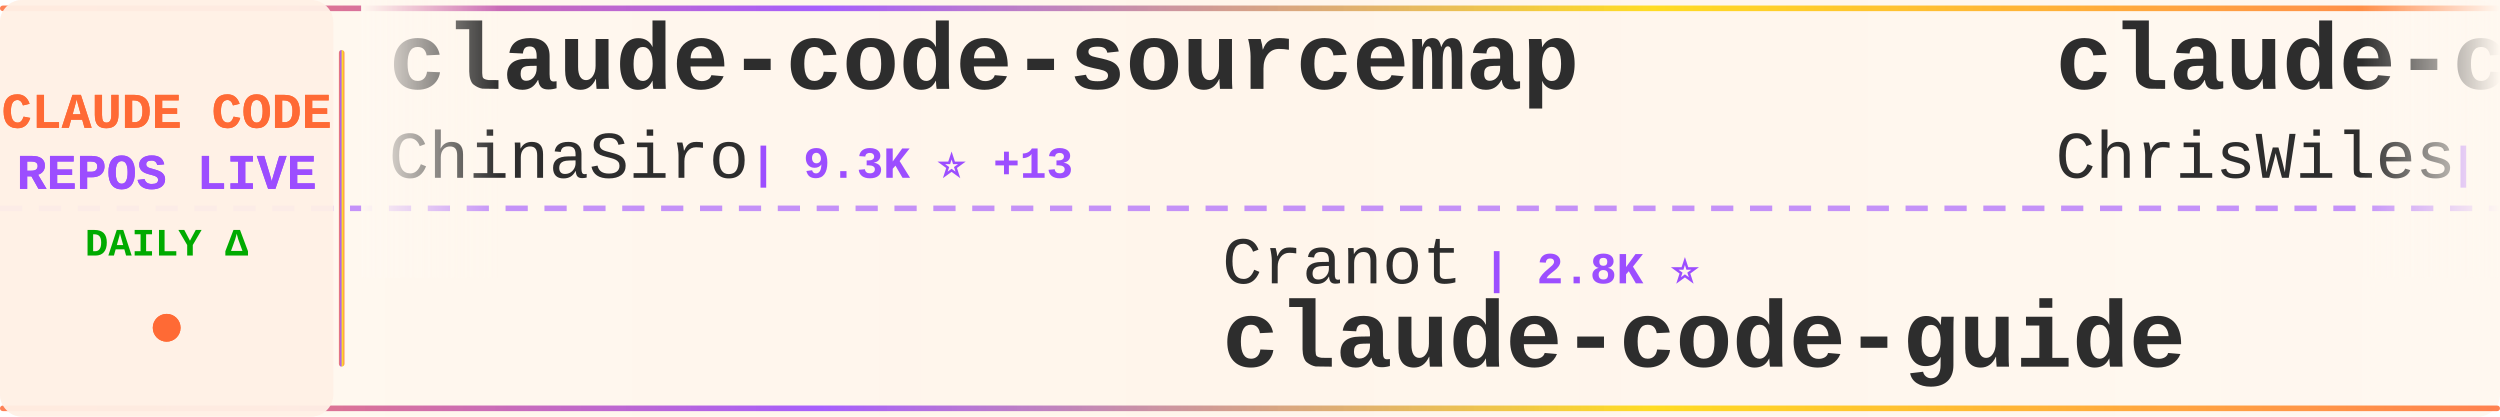
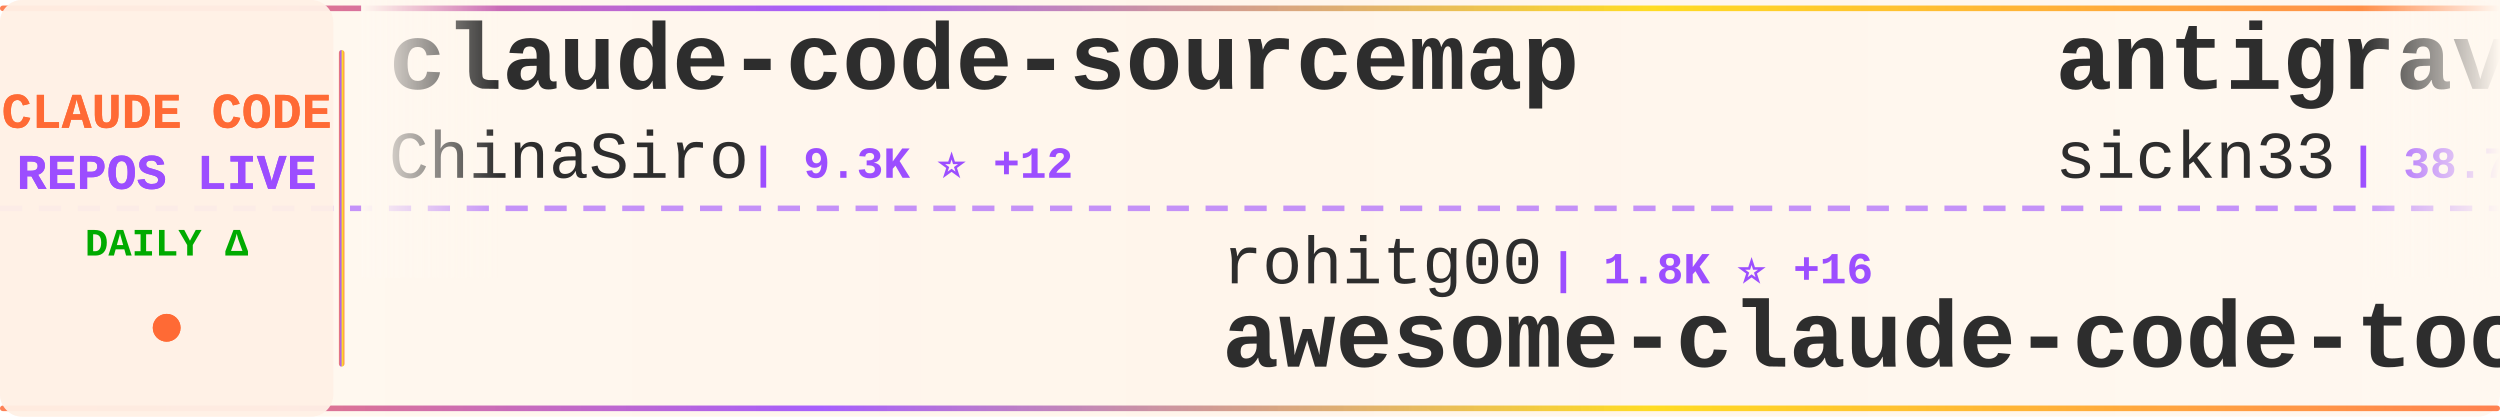
<svg xmlns="http://www.w3.org/2000/svg" width="900" height="150">
  <defs>
    <linearGradient id="tickerBg" x1="0%" y1="0%" x2="100%" y2="0%">
      <stop offset="0%" style="stop-color:#fff8f0;stop-opacity:0.98" />
      <stop offset="50%" style="stop-color:#fff5eb;stop-opacity:1" />
      <stop offset="100%" style="stop-color:#fff8f0;stop-opacity:0.98" />
    </linearGradient>
    <linearGradient id="borderGrad" x1="0%" y1="0%" x2="100%" y2="0%">
      <stop offset="0%" style="stop-color:#FF6B35;stop-opacity:0.85">
        <animate attributeName="stop-opacity" values="0.85;1;0.85" dur="2s" repeatCount="indefinite" />
      </stop>
      <stop offset="33%" style="stop-color:#9C4EFF;stop-opacity:0.9">
        <animate attributeName="stop-opacity" values="0.9;1;0.9" dur="2.2s" repeatCount="indefinite" />
      </stop>
      <stop offset="66%" style="stop-color:#FFD700;stop-opacity:0.85">
        <animate attributeName="stop-opacity" values="0.85;1;0.85" dur="1.8s" repeatCount="indefinite" />
      </stop>
      <stop offset="100%" style="stop-color:#FF6B35;stop-opacity:0.85">
        <animate attributeName="stop-opacity" values="0.85;1;0.85" dur="2s" repeatCount="indefinite" />
      </stop>
    </linearGradient>
    <filter id="textGlow">
      <feGaussianBlur stdDeviation="0.15" result="coloredBlur" />
      <feMerge>
        <feMergeNode in="coloredBlur" />
        <feMergeNode in="SourceGraphic" />
      </feMerge>
    </filter>
    <filter id="metricGlow">
      <feGaussianBlur stdDeviation="0.2" result="coloredBlur" />
      <feMerge>
        <feMergeNode in="coloredBlur" />
        <feMergeNode in="SourceGraphic" />
      </feMerge>
    </filter>
    <linearGradient id="leftFade" x1="0%" y1="0%" x2="100%" y2="0%">
      <stop offset="0%" style="stop-color:#fff8f0;stop-opacity:1" />
      <stop offset="100%" style="stop-color:#fff8f0;stop-opacity:0" />
    </linearGradient>
    <linearGradient id="rightFade" x1="0%" y1="0%" x2="100%" y2="0%">
      <stop offset="0%" style="stop-color:#fff8f0;stop-opacity:0" />
      <stop offset="100%" style="stop-color:#fff8f0;stop-opacity:1" />
    </linearGradient>
  </defs>
  <rect width="900" height="150" fill="url(#tickerBg)" rx="8" />
  <rect x="0" y="2" width="900" height="2" fill="url(#borderGrad)" rx="1" />
  <rect x="0" y="146" width="900" height="2" fill="url(#borderGrad)" rx="1" />
  <line x1="0" y1="75" x2="900" y2="75" stroke="#9C4EFF" stroke-width="2" stroke-dasharray="8 6" opacity="0.6" />
  <rect x="0" y="0" width="120" height="150" fill="#fff0e6" opacity="0.95" rx="8" />
  <text x="60" y="46" font-family="'Courier New', monospace" font-size="18" font-weight="bold" fill="#FF6B35" text-anchor="middle" filter="url(#textGlow)">
    CLAUDE CODE
  </text>
  <text x="60" y="68" font-family="'Courier New', monospace" font-size="18" font-weight="bold" fill="#9C4EFF" text-anchor="middle" filter="url(#textGlow)">
    REPOS LIVE
  </text>
  <text x="60" y="92" font-family="'Courier New', monospace" font-size="14" font-weight="bold" fill="#00aa00" text-anchor="middle">
    DAILY Δ
  </text>
  <circle cx="60" cy="118" r="5" fill="#FF6B35" filter="url(#metricGlow)">
    <animate attributeName="r" values="4;6;4" dur="1.5s" repeatCount="indefinite" />
    <animate attributeName="opacity" values="0.6;1;0.6" dur="1.5s" repeatCount="indefinite" />
  </circle>
  <rect x="122" y="18" width="2" height="114" fill="url(#borderGrad)" rx="1" />
  <clipPath id="tickerClip">
    <rect x="130" y="0" width="770" height="150" />
  </clipPath>
  <g clip-path="url(#tickerClip)">
    <g id="tickerItems">
      <animateTransform attributeName="transform" attributeType="XML" type="translate" from="0 0" to="-3000 0" dur="54s" repeatCount="indefinite" />
      <g transform="translate(0, 0)">
        <text x="140" y="32" font-family="'Courier New', monospace" font-size="34" font-weight="bold" fill="#2d2d2d">claude-code-sourcemap</text>
        <text x="140" y="64" font-family="'Courier New', monospace" font-size="24" font-weight="normal" fill="#2d2d2d" opacity="1.0">ChinaSiro</text>
-         <text x="270" y="64" font-family="'Courier New', monospace" font-size="16" font-weight="bold" fill="#9C4EFF"> | 9.3K ⭐ +13</text>
+         <text x="270" y="64" font-family="'Courier New', monospace" font-size="16" font-weight="bold" fill="#9C4EFF"> | 9.3K ⭐ +12</text>
      </g>
      <g transform="translate(300, 0)">
-         <text x="140" y="102" font-family="'Courier New', monospace" font-size="24" font-weight="normal" fill="#2d2d2d" opacity="1.0">Cranot</text>
-         <text x="234" y="102" font-family="'Courier New', monospace" font-size="16" font-weight="bold" fill="#9C4EFF"> | 2.8K ⭐</text>
-         <text x="140" y="132" font-family="'Courier New', monospace" font-size="34" font-weight="bold" fill="#2d2d2d">claude-code-guide</text>
+         <text x="140" y="102" font-family="'Courier New', monospace" font-size="24" font-weight="normal" fill="#2d2d2d" opacity="1.0">rohitg00</text>
+         <text x="258" y="102" font-family="'Courier New', monospace" font-size="16" font-weight="bold" fill="#9C4EFF"> | 1.8K ⭐ +16</text>
+         <text x="140" y="132" font-family="'Courier New', monospace" font-size="34" font-weight="bold" fill="#2d2d2d">awesome-claude-code-tool...</text>
      </g>
      <g transform="translate(600, 0)">
-         <text x="140" y="32" font-family="'Courier New', monospace" font-size="34" font-weight="bold" fill="#2d2d2d">claude-code-showcase</text>
-         <text x="140" y="64" font-family="'Courier New', monospace" font-size="24" font-weight="normal" fill="#2d2d2d" opacity="1.0">ChrisWiles</text>
-         <text x="282" y="64" font-family="'Courier New', monospace" font-size="16" font-weight="bold" fill="#9C4EFF"> | 5.9K ⭐ +2</text>
+         <text x="140" y="32" font-family="'Courier New', monospace" font-size="34" font-weight="bold" fill="#2d2d2d">antigravity-awesome-skil...</text>
+         <text x="140" y="64" font-family="'Courier New', monospace" font-size="24" font-weight="normal" fill="#2d2d2d" opacity="1.0">sickn33</text>
+         <text x="246" y="64" font-family="'Courier New', monospace" font-size="16" font-weight="bold" fill="#9C4EFF"> | 38.7K ⭐ +131</text>
      </g>
      <g transform="translate(900, 0)">
-         <text x="140" y="102" font-family="'Courier New', monospace" font-size="24" font-weight="normal" fill="#2d2d2d" opacity="1.0">guanshan</text>
-         <text x="258" y="102" font-family="'Courier New', monospace" font-size="16" font-weight="bold" fill="#9C4EFF"> | 59 ⭐</text>
-         <text x="140" y="132" font-family="'Courier New', monospace" font-size="34" font-weight="bold" fill="#2d2d2d">ClaudeCode</text>
+         <text x="140" y="102" font-family="'Courier New', monospace" font-size="24" font-weight="normal" fill="#2d2d2d" opacity="1.0">FlorianBruniaux</text>
+         <text x="342" y="102" font-family="'Courier New', monospace" font-size="16" font-weight="bold" fill="#9C4EFF"> | 4.5K ⭐ +19</text>
+         <text x="140" y="132" font-family="'Courier New', monospace" font-size="34" font-weight="bold" fill="#2d2d2d">claude-code-ultimate-gui...</text>
      </g>
      <g transform="translate(1200, 0)">
-         <text x="140" y="32" font-family="'Courier New', monospace" font-size="34" font-weight="bold" fill="#2d2d2d">claude-code-prompts</text>
-         <text x="140" y="64" font-family="'Courier New', monospace" font-size="24" font-weight="normal" fill="#2d2d2d" opacity="1.0">repowise-dev</text>
-         <text x="306" y="64" font-family="'Courier New', monospace" font-size="16" font-weight="bold" fill="#9C4EFF"> | 1.1K ⭐ +5</text>
+         <text x="140" y="32" font-family="'Courier New', monospace" font-size="34" font-weight="bold" fill="#2d2d2d">claude-code-source</text>
+         <text x="140" y="64" font-family="'Courier New', monospace" font-size="24" font-weight="normal" fill="#2d2d2d" opacity="1.0">AprilNEA</text>
+         <text x="258" y="64" font-family="'Courier New', monospace" font-size="16" font-weight="bold" fill="#9C4EFF"> | 384 ⭐</text>
      </g>
      <g transform="translate(1500, 0)">
-         <text x="140" y="102" font-family="'Courier New', monospace" font-size="24" font-weight="normal" fill="#2d2d2d" opacity="1.0">https-deeplearning-ai</text>
-         <text x="414" y="102" font-family="'Courier New', monospace" font-size="16" font-weight="bold" fill="#9C4EFF"> | 519 ⭐ +2</text>
-         <text x="140" y="132" font-family="'Courier New', monospace" font-size="34" font-weight="bold" fill="#2d2d2d">sc-claude-code-files</text>
+         <text x="140" y="102" font-family="'Courier New', monospace" font-size="24" font-weight="normal" fill="#2d2d2d" opacity="1.0">shareAI-lab</text>
+         <text x="294" y="102" font-family="'Courier New', monospace" font-size="16" font-weight="bold" fill="#9C4EFF"> | 62.7K ⭐ +259</text>
+         <text x="140" y="132" font-family="'Courier New', monospace" font-size="34" font-weight="bold" fill="#2d2d2d">learn-claude-code</text>
      </g>
      <g transform="translate(1800, 0)">
-         <text x="140" y="32" font-family="'Courier New', monospace" font-size="34" font-weight="bold" fill="#2d2d2d">claude-code-local</text>
-         <text x="140" y="64" font-family="'Courier New', monospace" font-size="24" font-weight="normal" fill="#2d2d2d" opacity="1.0">nicedreamzapp</text>
-         <text x="318" y="64" font-family="'Courier New', monospace" font-size="16" font-weight="bold" fill="#9C4EFF"> | 2.7K ⭐ +2</text>
+         <text x="140" y="32" font-family="'Courier New', monospace" font-size="34" font-weight="bold" fill="#2d2d2d">claude-code-webui</text>
+         <text x="140" y="64" font-family="'Courier New', monospace" font-size="24" font-weight="normal" fill="#2d2d2d" opacity="1.0">sugyan</text>
+         <text x="234" y="64" font-family="'Courier New', monospace" font-size="16" font-weight="bold" fill="#9C4EFF"> | 1.1K ⭐ +1</text>
      </g>
      <g transform="translate(2100, 0)">
+         <text x="140" y="102" font-family="'Courier New', monospace" font-size="24" font-weight="normal" fill="#2d2d2d" opacity="1.0">musistudio</text>
+         <text x="282" y="102" font-family="'Courier New', monospace" font-size="16" font-weight="bold" fill="#9C4EFF"> | 34.4K ⭐ +41</text>
+         <text x="140" y="132" font-family="'Courier New', monospace" font-size="34" font-weight="bold" fill="#2d2d2d">claude-code-router</text>
+       </g>
+       <g transform="translate(2400, 0)">
+         <text x="140" y="32" font-family="'Courier New', monospace" font-size="34" font-weight="bold" fill="#2d2d2d">claude-code-system-promp...</text>
+         <text x="140" y="64" font-family="'Courier New', monospace" font-size="24" font-weight="normal" fill="#2d2d2d" opacity="1.0">Piebald-AI</text>
+         <text x="282" y="64" font-family="'Courier New', monospace" font-size="16" font-weight="bold" fill="#9C4EFF"> | 10.5K ⭐ +33</text>
+       </g>
+       <g transform="translate(2700, 0)">
        <text x="140" y="102" font-family="'Courier New', monospace" font-size="24" font-weight="normal" fill="#2d2d2d" opacity="1.0">Pimzino</text>
        <text x="246" y="102" font-family="'Courier New', monospace" font-size="16" font-weight="bold" fill="#9C4EFF"> | 3.7K ⭐ +2</text>
        <text x="140" y="132" font-family="'Courier New', monospace" font-size="34" font-weight="bold" fill="#2d2d2d">claude-code-spec-workflo...</text>
      </g>
-       <g transform="translate(2400, 0)">
-         <text x="140" y="32" font-family="'Courier New', monospace" font-size="34" font-weight="bold" fill="#2d2d2d">claude-code-proxy</text>
-         <text x="140" y="64" font-family="'Courier New', monospace" font-size="24" font-weight="normal" fill="#2d2d2d" opacity="1.0">1rgs</text>
-         <text x="210" y="64" font-family="'Courier New', monospace" font-size="16" font-weight="bold" fill="#9C4EFF"> | 3.6K ⭐ +5</text>
-       </g>
-       <g transform="translate(2700, 0)">
-         <text x="140" y="102" font-family="'Courier New', monospace" font-size="24" font-weight="normal" fill="#2d2d2d" opacity="1.0">liuup</text>
-         <text x="222" y="102" font-family="'Courier New', monospace" font-size="16" font-weight="bold" fill="#9C4EFF"> | 2.7K ⭐ +24</text>
-         <text x="140" y="132" font-family="'Courier New', monospace" font-size="34" font-weight="bold" fill="#2d2d2d">claude-code-analysis</text>
-       </g>
      <g transform="translate(3000, 0)">
        <text x="140" y="32" font-family="'Courier New', monospace" font-size="34" font-weight="bold" fill="#2d2d2d">claude-code-sourcemap</text>
        <text x="140" y="64" font-family="'Courier New', monospace" font-size="24" font-weight="normal" fill="#2d2d2d" opacity="1.0">ChinaSiro</text>
-         <text x="270" y="64" font-family="'Courier New', monospace" font-size="16" font-weight="bold" fill="#9C4EFF"> | 9.3K ⭐ +13</text>
+         <text x="270" y="64" font-family="'Courier New', monospace" font-size="16" font-weight="bold" fill="#9C4EFF"> | 9.3K ⭐ +12</text>
      </g>
      <g transform="translate(3300, 0)">
-         <text x="140" y="102" font-family="'Courier New', monospace" font-size="24" font-weight="normal" fill="#2d2d2d" opacity="1.0">Cranot</text>
-         <text x="234" y="102" font-family="'Courier New', monospace" font-size="16" font-weight="bold" fill="#9C4EFF"> | 2.8K ⭐</text>
-         <text x="140" y="132" font-family="'Courier New', monospace" font-size="34" font-weight="bold" fill="#2d2d2d">claude-code-guide</text>
+         <text x="140" y="102" font-family="'Courier New', monospace" font-size="24" font-weight="normal" fill="#2d2d2d" opacity="1.0">rohitg00</text>
+         <text x="258" y="102" font-family="'Courier New', monospace" font-size="16" font-weight="bold" fill="#9C4EFF"> | 1.8K ⭐ +16</text>
+         <text x="140" y="132" font-family="'Courier New', monospace" font-size="34" font-weight="bold" fill="#2d2d2d">awesome-claude-code-tool...</text>
      </g>
      <g transform="translate(3600, 0)">
-         <text x="140" y="32" font-family="'Courier New', monospace" font-size="34" font-weight="bold" fill="#2d2d2d">claude-code-showcase</text>
-         <text x="140" y="64" font-family="'Courier New', monospace" font-size="24" font-weight="normal" fill="#2d2d2d" opacity="1.0">ChrisWiles</text>
-         <text x="282" y="64" font-family="'Courier New', monospace" font-size="16" font-weight="bold" fill="#9C4EFF"> | 5.9K ⭐ +2</text>
+         <text x="140" y="32" font-family="'Courier New', monospace" font-size="34" font-weight="bold" fill="#2d2d2d">antigravity-awesome-skil...</text>
+         <text x="140" y="64" font-family="'Courier New', monospace" font-size="24" font-weight="normal" fill="#2d2d2d" opacity="1.0">sickn33</text>
+         <text x="246" y="64" font-family="'Courier New', monospace" font-size="16" font-weight="bold" fill="#9C4EFF"> | 38.7K ⭐ +131</text>
      </g>
      <g transform="translate(3900, 0)">
-         <text x="140" y="102" font-family="'Courier New', monospace" font-size="24" font-weight="normal" fill="#2d2d2d" opacity="1.0">guanshan</text>
-         <text x="258" y="102" font-family="'Courier New', monospace" font-size="16" font-weight="bold" fill="#9C4EFF"> | 59 ⭐</text>
-         <text x="140" y="132" font-family="'Courier New', monospace" font-size="34" font-weight="bold" fill="#2d2d2d">ClaudeCode</text>
+         <text x="140" y="102" font-family="'Courier New', monospace" font-size="24" font-weight="normal" fill="#2d2d2d" opacity="1.0">FlorianBruniaux</text>
+         <text x="342" y="102" font-family="'Courier New', monospace" font-size="16" font-weight="bold" fill="#9C4EFF"> | 4.5K ⭐ +19</text>
+         <text x="140" y="132" font-family="'Courier New', monospace" font-size="34" font-weight="bold" fill="#2d2d2d">claude-code-ultimate-gui...</text>
      </g>
    </g>
  </g>
  <rect x="130" y="0" width="50" height="100" fill="url(#leftFade)" />
  <rect x="850" y="0" width="50" height="100" fill="url(#rightFade)" />
</svg>
